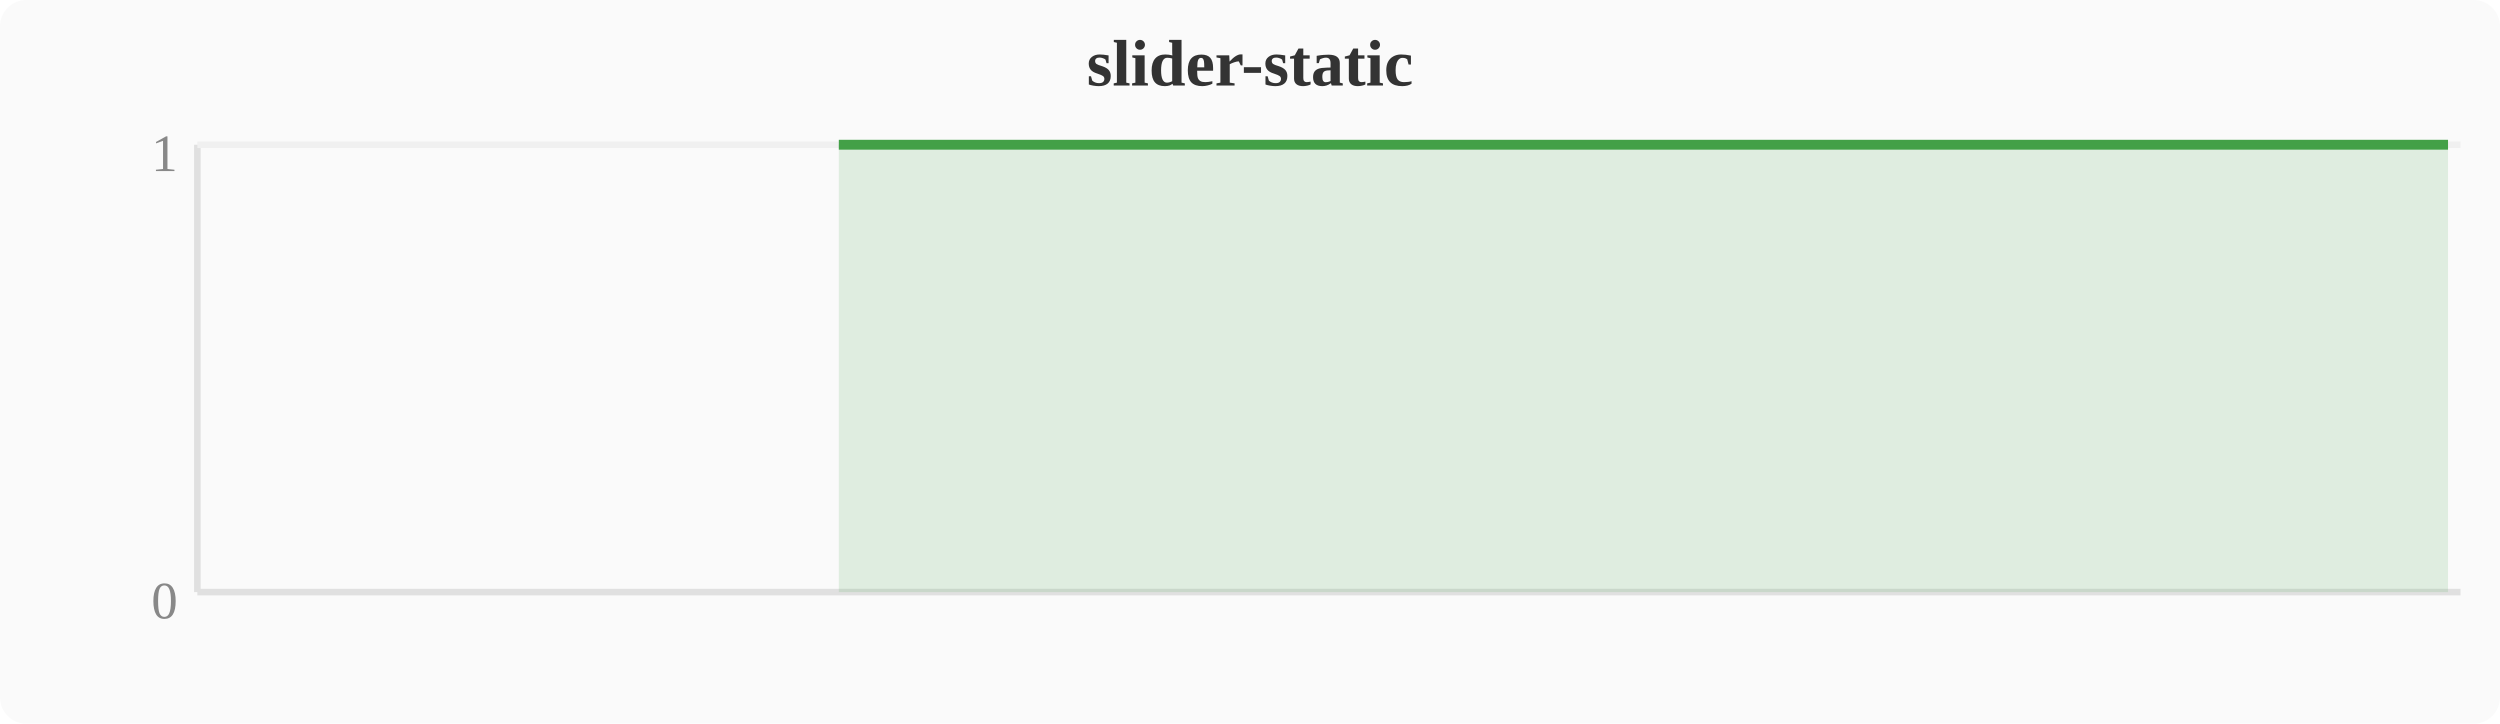
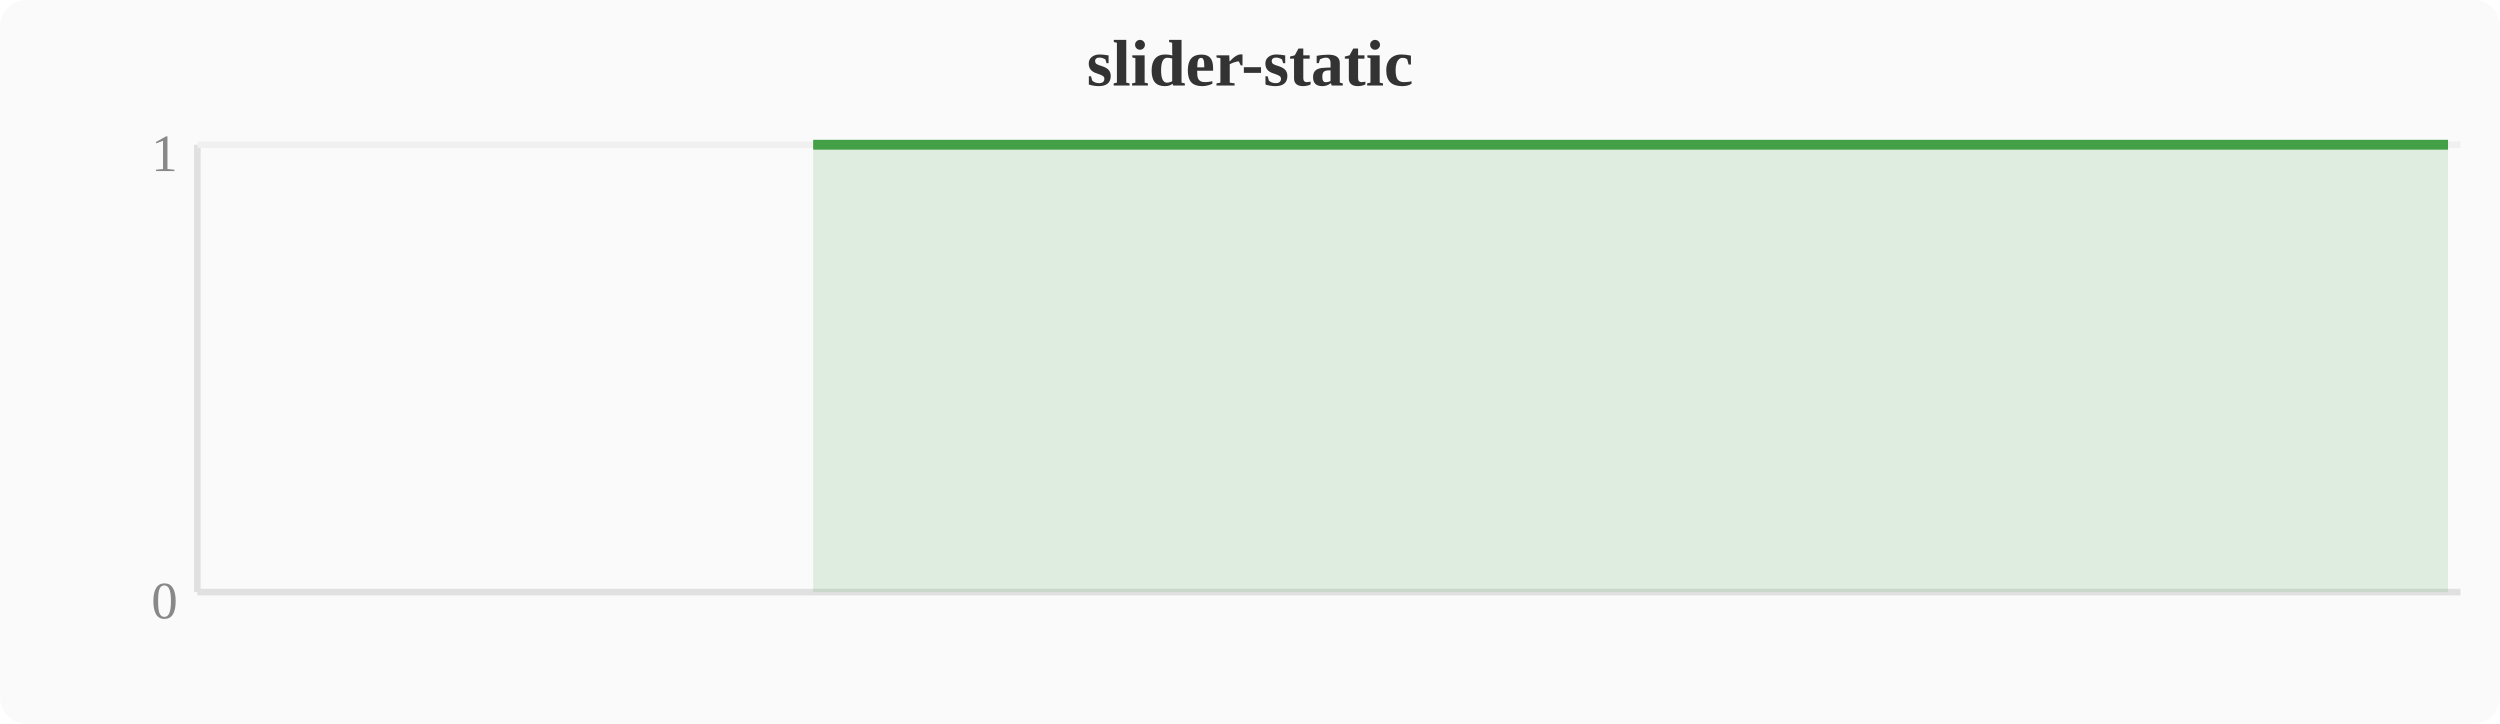
<svg xmlns="http://www.w3.org/2000/svg" width="380" height="110" viewBox="0 0 380 110">
  <rect width="380" height="110" fill="#fafafa" rx="4" />
  <text x="190" y="13" text-anchor="middle" font-size="10" font-weight="bold" fill="#333">slider-static</text>
  <line x1="30" y1="22" x2="30" y2="90" stroke="#e0e0e0" stroke-width="1" />
  <line x1="30" y1="90" x2="374" y2="90" stroke="#e0e0e0" stroke-width="1" />
  <line x1="30" y1="22" x2="374" y2="22" stroke="#f0f0f0" stroke-width="1" />
  <text x="27" y="94" text-anchor="end" font-size="8" fill="#888">0</text>
  <text x="27" y="26" text-anchor="end" font-size="8" fill="#888">1</text>
-   <polygon points="127.5,22.0 131.3,22.0 135.1,22.0 138.9,22.0 142.8,22.0 146.6,22.0 150.4,22.0 154.2,22.0 158.0,22.0 161.9,22.0 165.7,22.0 169.5,22.0 173.3,22.0 177.2,22.0 181.0,22.0 184.8,22.0 188.6,22.0 192.4,22.0 196.3,22.0 200.1,22.0 203.9,22.0 207.7,22.0 211.6,22.0 215.4,22.0 219.2,22.0 223.0,22.0 226.8,22.0 230.7,22.0 234.5,22.0 238.3,22.0 242.1,22.0 246.0,22.0 249.8,22.0 253.6,22.0 257.4,22.0 261.2,22.0 265.1,22.0 268.9,22.0 272.7,22.0 276.5,22.0 280.4,22.0 284.2,22.0 288.0,22.0 291.8,22.0 295.6,22.0 299.5,22.0 303.3,22.0 307.1,22.0 310.9,22.0 314.8,22.0 318.6,22.0 322.4,22.0 326.2,22.0 330.0,22.0 333.9,22.0 337.7,22.0 341.5,22.0 345.3,22.0 349.2,22.0 353.0,22.0 356.8,22.0 360.6,22.0 364.4,22.0 368.3,22.0 372.1,22.0 372.1,90 127.5,90" fill="#43a047" opacity="0.15" />
-   <polyline points="127.5,22.0 131.3,22.0 135.1,22.0 138.9,22.0 142.8,22.0 146.6,22.0 150.4,22.0 154.2,22.0 158.0,22.0 161.9,22.0 165.7,22.0 169.5,22.0 173.3,22.0 177.2,22.0 181.0,22.0 184.8,22.0 188.6,22.0 192.4,22.0 196.3,22.0 200.1,22.0 203.9,22.0 207.7,22.0 211.6,22.0 215.4,22.0 219.2,22.0 223.0,22.0 226.8,22.0 230.7,22.0 234.5,22.0 238.3,22.0 242.1,22.0 246.0,22.0 249.8,22.0 253.6,22.0 257.4,22.0 261.2,22.0 265.1,22.0 268.9,22.0 272.7,22.0 276.5,22.0 280.4,22.0 284.2,22.0 288.0,22.0 291.8,22.0 295.6,22.0 299.5,22.0 303.3,22.0 307.1,22.0 310.9,22.0 314.8,22.0 318.6,22.0 322.4,22.0 326.2,22.0 330.0,22.0 333.9,22.0 337.7,22.0 341.5,22.0 345.3,22.0 349.2,22.0 353.0,22.0 356.8,22.0 360.6,22.0 364.4,22.0 368.3,22.0 372.1,22.0" fill="none" stroke="#43a047" stroke-width="1.5" stroke-linejoin="round" />
+   <polygon points="123.6,22.0 127.5,22.0 131.3,22.0 135.1,22.0 138.9,22.0 142.8,22.0 146.6,22.0 150.4,22.0 154.2,22.0 158.0,22.0 161.9,22.0 165.7,22.0 169.5,22.0 173.3,22.0 177.2,22.0 181.0,22.0 184.8,22.0 188.6,22.0 192.4,22.0 196.3,22.0 200.1,22.0 203.9,22.0 207.7,22.0 211.6,22.0 215.4,22.0 219.2,22.0 223.0,22.0 226.8,22.0 230.7,22.0 234.5,22.0 238.3,22.0 242.1,22.0 246.0,22.0 249.8,22.0 253.6,22.0 257.4,22.0 261.2,22.0 265.1,22.0 268.9,22.0 272.7,22.0 276.5,22.0 280.4,22.0 284.2,22.0 288.0,22.0 291.8,22.0 295.6,22.0 299.5,22.0 303.3,22.0 307.1,22.0 310.9,22.0 314.8,22.0 318.6,22.0 322.4,22.0 326.2,22.0 330.0,22.0 333.9,22.0 337.7,22.0 341.5,22.0 345.3,22.0 349.2,22.0 353.0,22.0 356.8,22.0 360.6,22.0 364.4,22.0 368.3,22.0 372.1,22.0 372.1,90 123.6,90" fill="#43a047" opacity="0.15" />
+   <polyline points="123.6,22.0 127.5,22.0 131.3,22.0 135.1,22.0 138.9,22.0 142.8,22.0 146.6,22.0 150.4,22.0 154.2,22.0 158.0,22.0 161.9,22.0 165.7,22.0 169.5,22.0 173.3,22.0 177.2,22.0 181.0,22.0 184.8,22.0 188.6,22.0 192.4,22.0 196.3,22.0 200.1,22.0 203.9,22.0 207.7,22.0 211.6,22.0 215.4,22.0 219.2,22.0 223.0,22.0 226.8,22.0 230.7,22.0 234.5,22.0 238.3,22.0 242.1,22.0 246.0,22.0 249.8,22.0 253.6,22.0 257.4,22.0 261.2,22.0 265.1,22.0 268.9,22.0 272.7,22.0 276.5,22.0 280.4,22.0 284.2,22.0 288.0,22.0 291.8,22.0 295.6,22.0 299.5,22.0 303.3,22.0 307.1,22.0 310.9,22.0 314.8,22.0 318.6,22.0 322.4,22.0 326.2,22.0 330.0,22.0 333.9,22.0 337.7,22.0 341.5,22.0 345.3,22.0 349.2,22.0 353.0,22.0 356.8,22.0 360.6,22.0 364.4,22.0 368.3,22.0 372.1,22.0" fill="none" stroke="#43a047" stroke-width="1.5" stroke-linejoin="round" />
</svg>
